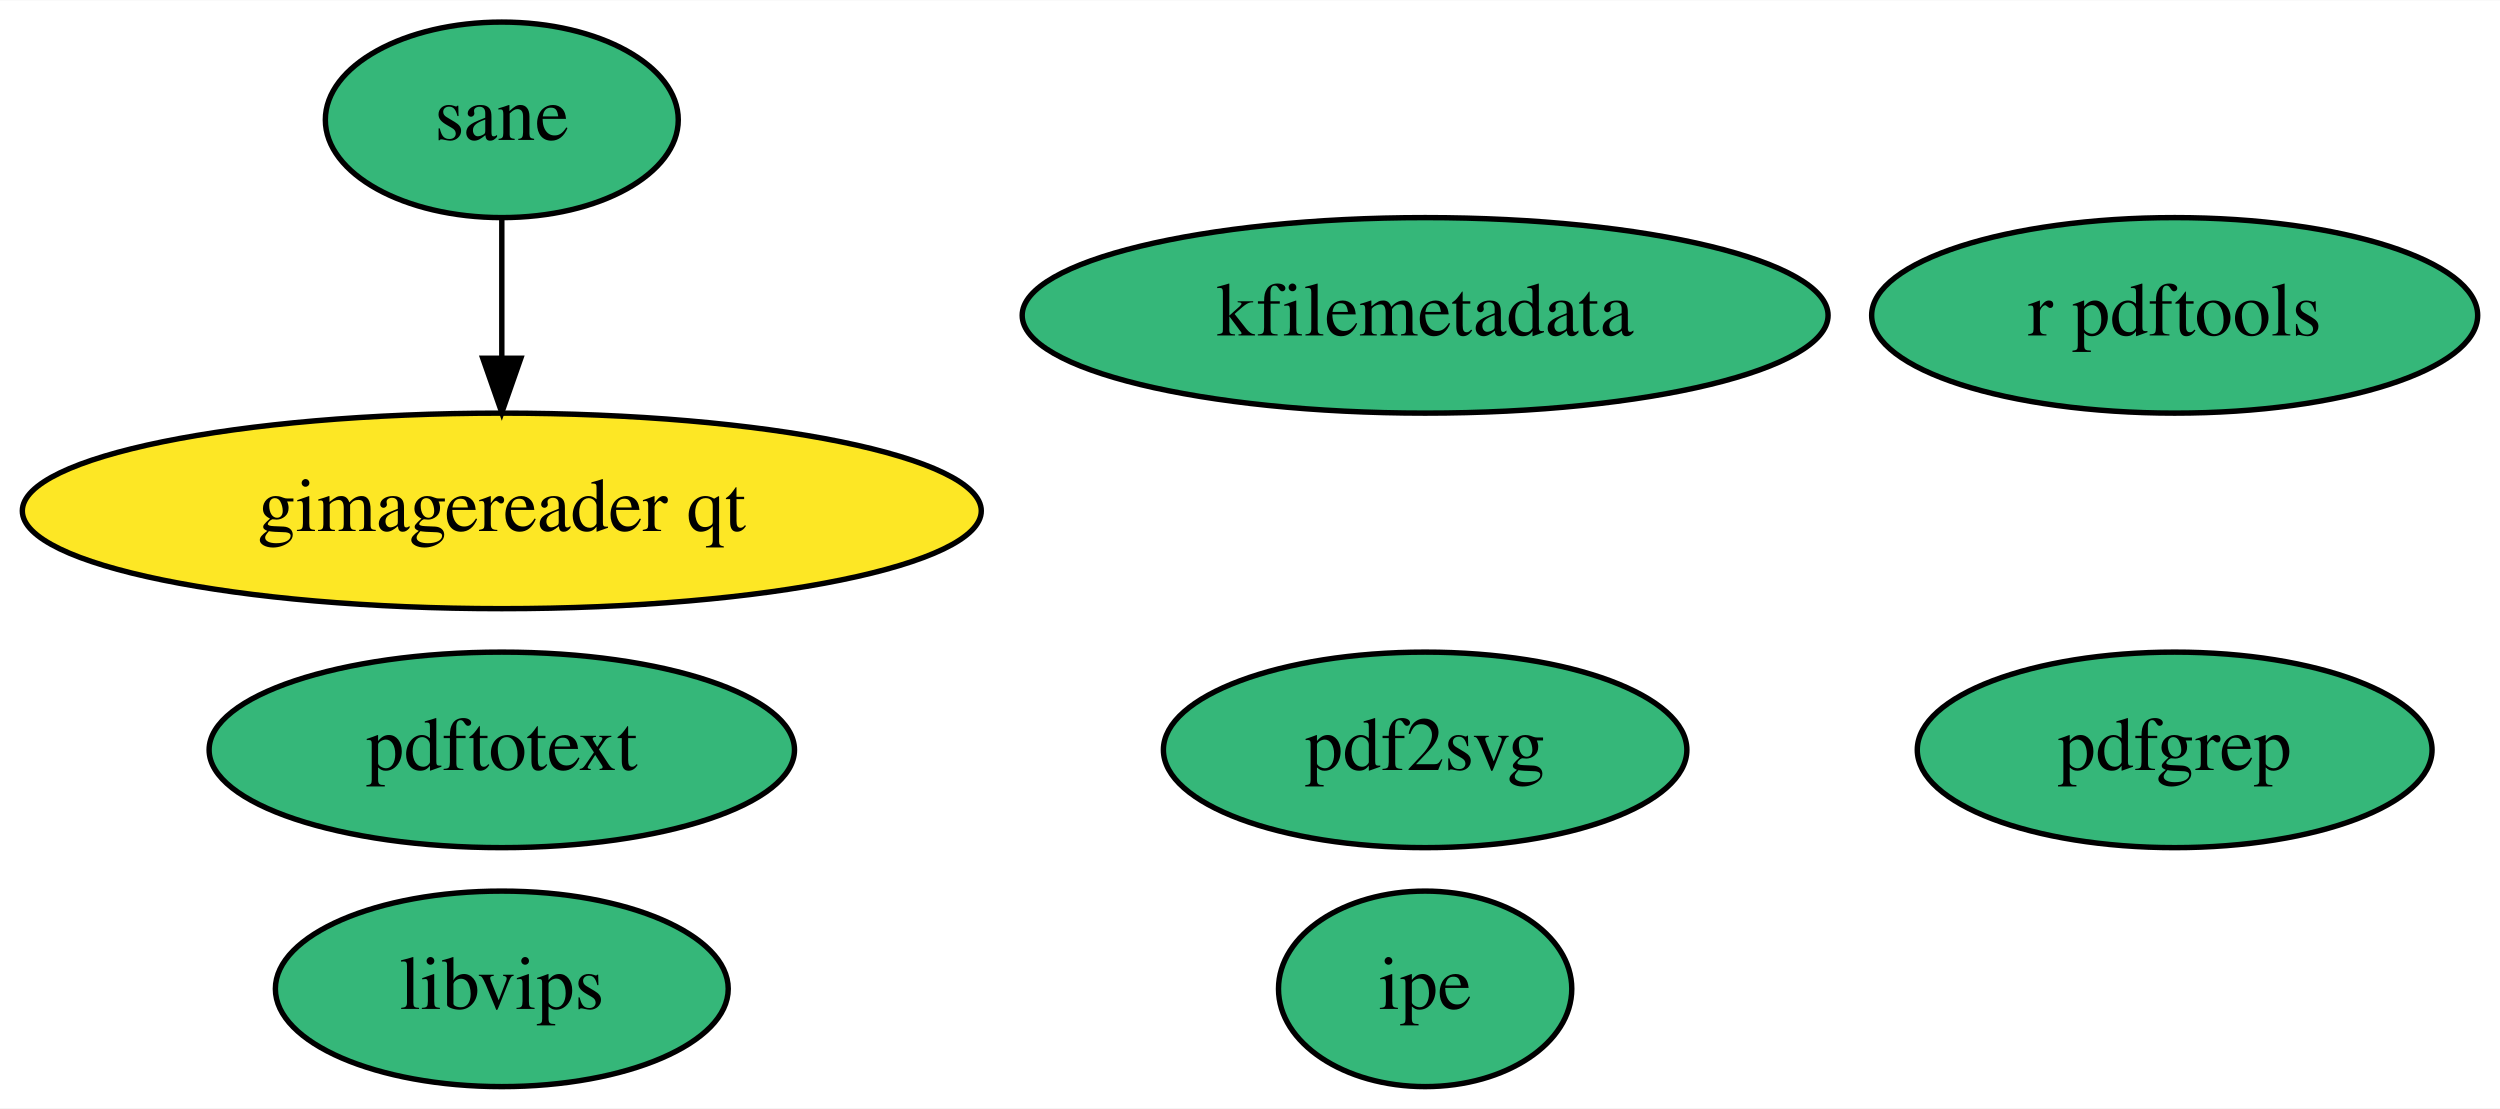
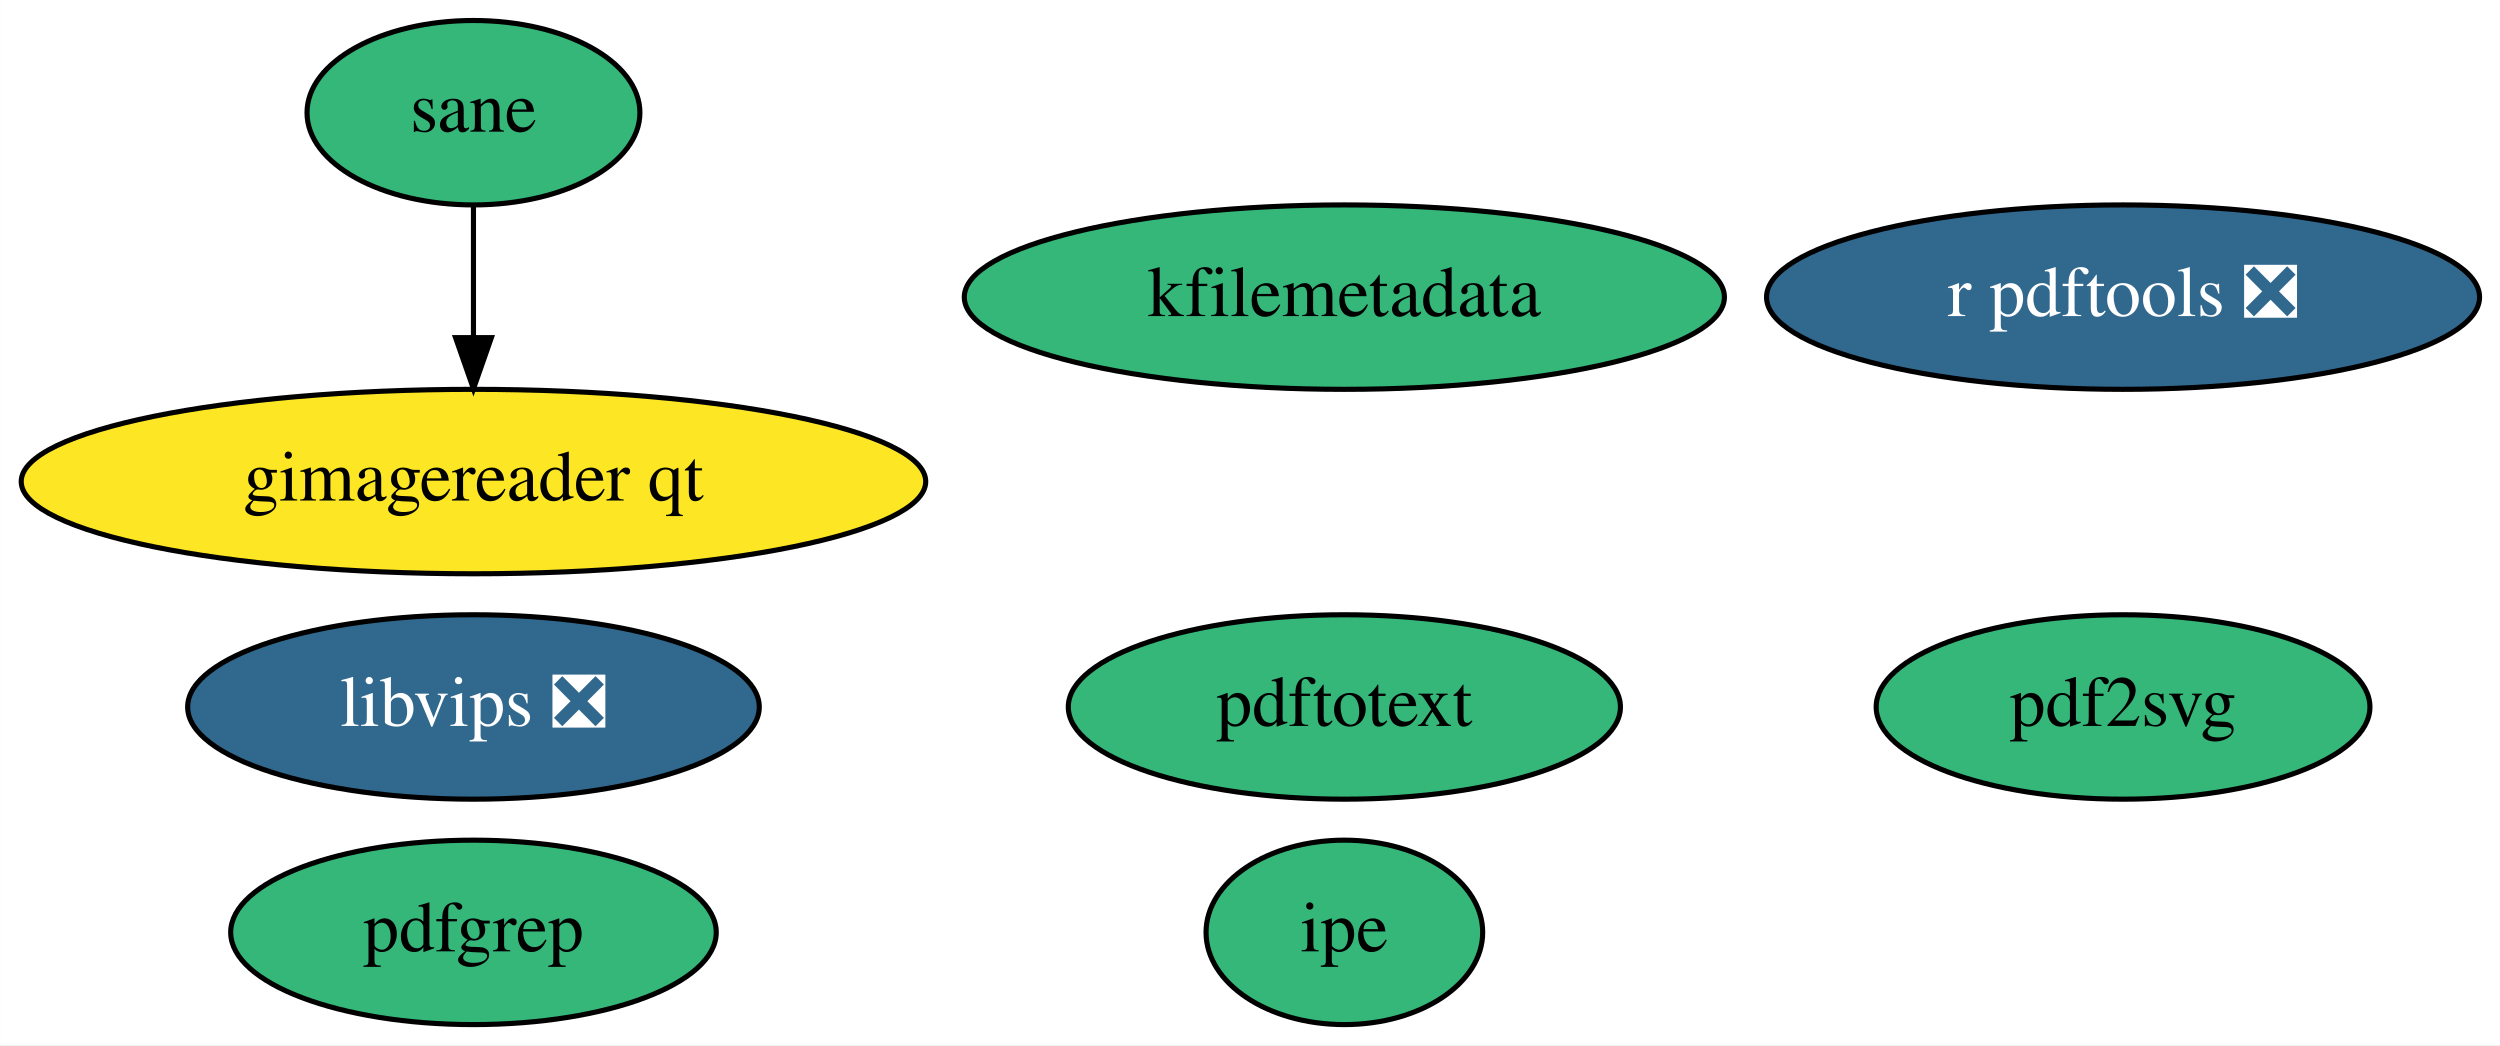
- <svg xmlns="http://www.w3.org/2000/svg" xmlns:xlink="http://www.w3.org/1999/xlink" width="460pt" height="204pt" viewBox="0.00 0.00 460.29 204.00">
+ <svg xmlns="http://www.w3.org/2000/svg" xmlns:xlink="http://www.w3.org/1999/xlink" width="488pt" height="204pt" viewBox="0.00 0.00 487.94 204.00">
  <g id="graph0" class="graph" transform="scale(1 1) rotate(0) translate(4 200)">
-     <polygon fill="white" stroke="transparent" points="-4,4 -4,-200 456.29,-200 456.29,4 -4,4" />
+     <polygon fill="white" stroke="transparent" points="-4,4 -4,-200 483.94,-200 483.94,4 -4,4" />
    <g id="node1" class="node">
      <g id="a_node1">
-         <a xlink:href="https://github.com/conda-forge/r-pdftools-feedstock" xlink:title="r pdftools">
-           <ellipse fill="#35b779" stroke="black" cx="396.39" cy="-142" rx="55.79" ry="18" />
-           <text text-anchor="middle" x="396.39" y="-138.3" font-family="Times,serif" font-size="14.00">r pdftools</text>
+         <a xlink:href="https://github.com/conda-forge/r-pdftools-feedstock/pull/16" xlink:title="r pdftools ❎">
+           <ellipse fill="#31688e" stroke="black" cx="410.39" cy="-142" rx="69.59" ry="18" />
+           <text text-anchor="middle" x="410.39" y="-138.3" font-family="Times,serif" font-size="14.00" fill="white">r pdftools ❎</text>
        </a>
      </g>
    </g>
    <g id="node2" class="node">
      <g id="a_node2">
-         <a xlink:href="https://github.com/conda-forge/libvips-feedstock" xlink:title="libvips">
-           <ellipse fill="#35b779" stroke="black" cx="88.39" cy="-18" rx="41.69" ry="18" />
-           <text text-anchor="middle" x="88.39" y="-14.3" font-family="Times,serif" font-size="14.00">libvips</text>
+         <a xlink:href="https://github.com/conda-forge/libvips-feedstock/pull/45" xlink:title="libvips ❎">
+           <ellipse fill="#31688e" stroke="black" cx="88.39" cy="-62" rx="55.79" ry="18" />
+           <text text-anchor="middle" x="88.39" y="-58.3" font-family="Times,serif" font-size="14.00" fill="white">libvips ❎</text>
        </a>
      </g>
    </g>
    <g id="node3" class="node">
      <g id="a_node3">
        <a xlink:href="https://github.com/conda-forge/kfilemetadata-feedstock" xlink:title="kfilemetadata">
          <ellipse fill="#35b779" stroke="black" cx="258.39" cy="-142" rx="74.19" ry="18" />
          <text text-anchor="middle" x="258.39" y="-138.3" font-family="Times,serif" font-size="14.00">kfilemetadata</text>
        </a>
      </g>
    </g>
    <g id="node4" class="node">
      <g id="a_node4">
        <a xlink:href="https://github.com/conda-forge/pdf2svg-feedstock" xlink:title="pdf2svg">
-           <ellipse fill="#35b779" stroke="black" cx="258.39" cy="-62" rx="48.19" ry="18" />
-           <text text-anchor="middle" x="258.39" y="-58.3" font-family="Times,serif" font-size="14.00">pdf2svg</text>
+           <ellipse fill="#35b779" stroke="black" cx="410.39" cy="-62" rx="48.19" ry="18" />
+           <text text-anchor="middle" x="410.39" y="-58.3" font-family="Times,serif" font-size="14.00">pdf2svg</text>
        </a>
      </g>
    </g>
    <g id="node5" class="node">
      <g id="a_node5">
        <a xlink:href="https://github.com/conda-forge/pdfgrep-feedstock" xlink:title="pdfgrep">
-           <ellipse fill="#35b779" stroke="black" cx="396.39" cy="-62" rx="47.39" ry="18" />
-           <text text-anchor="middle" x="396.39" y="-58.3" font-family="Times,serif" font-size="14.00">pdfgrep</text>
+           <ellipse fill="#35b779" stroke="black" cx="88.39" cy="-18" rx="47.39" ry="18" />
+           <text text-anchor="middle" x="88.39" y="-14.3" font-family="Times,serif" font-size="14.00">pdfgrep</text>
        </a>
      </g>
    </g>
    <g id="node6" class="node">
      <g id="a_node6">
        <a xlink:href="https://github.com/conda-forge/pdftotext-feedstock" xlink:title="pdftotext">
-           <ellipse fill="#35b779" stroke="black" cx="88.39" cy="-62" rx="53.89" ry="18" />
-           <text text-anchor="middle" x="88.39" y="-58.3" font-family="Times,serif" font-size="14.00">pdftotext</text>
+           <ellipse fill="#35b779" stroke="black" cx="258.39" cy="-62" rx="53.89" ry="18" />
+           <text text-anchor="middle" x="258.39" y="-58.3" font-family="Times,serif" font-size="14.00">pdftotext</text>
        </a>
      </g>
    </g>
    <g id="node7" class="node">
      <g id="a_node7">
        <a xlink:href="https://github.com/conda-forge/ipe-feedstock" xlink:title="ipe">
          <ellipse fill="#35b779" stroke="black" cx="258.39" cy="-18" rx="27" ry="18" />
          <text text-anchor="middle" x="258.39" y="-14.3" font-family="Times,serif" font-size="14.00">ipe</text>
        </a>
      </g>
    </g>
    <g id="node8" class="node">
      <g id="a_node8">
        <a xlink:href="https://github.com/conda-forge/sane-feedstock" xlink:title="sane">
          <ellipse fill="#35b779" stroke="black" cx="88.39" cy="-178" rx="32.49" ry="18" />
          <text text-anchor="middle" x="88.39" y="-174.3" font-family="Times,serif" font-size="14.00">sane</text>
        </a>
      </g>
    </g>
    <g id="node9" class="node">
      <g id="a_node9">
        <a xlink:href="https://github.com/conda-forge/gimagereader-qt-feedstock" xlink:title="gimagereader qt">
          <ellipse fill="#fde725" stroke="black" cx="88.39" cy="-106" rx="88.28" ry="18" />
          <text text-anchor="middle" x="88.39" y="-102.3" font-family="Times,serif" font-size="14.00">gimagereader qt</text>
        </a>
      </g>
    </g>
    <g id="edge1" class="edge">
      <path fill="none" stroke="black" d="M88.39,-159.7C88.39,-151.98 88.39,-142.71 88.39,-134.11" />
      <polygon fill="black" stroke="black" points="91.89,-134.1 88.39,-124.1 84.89,-134.1 91.89,-134.1" />
    </g>
  </g>
</svg>
